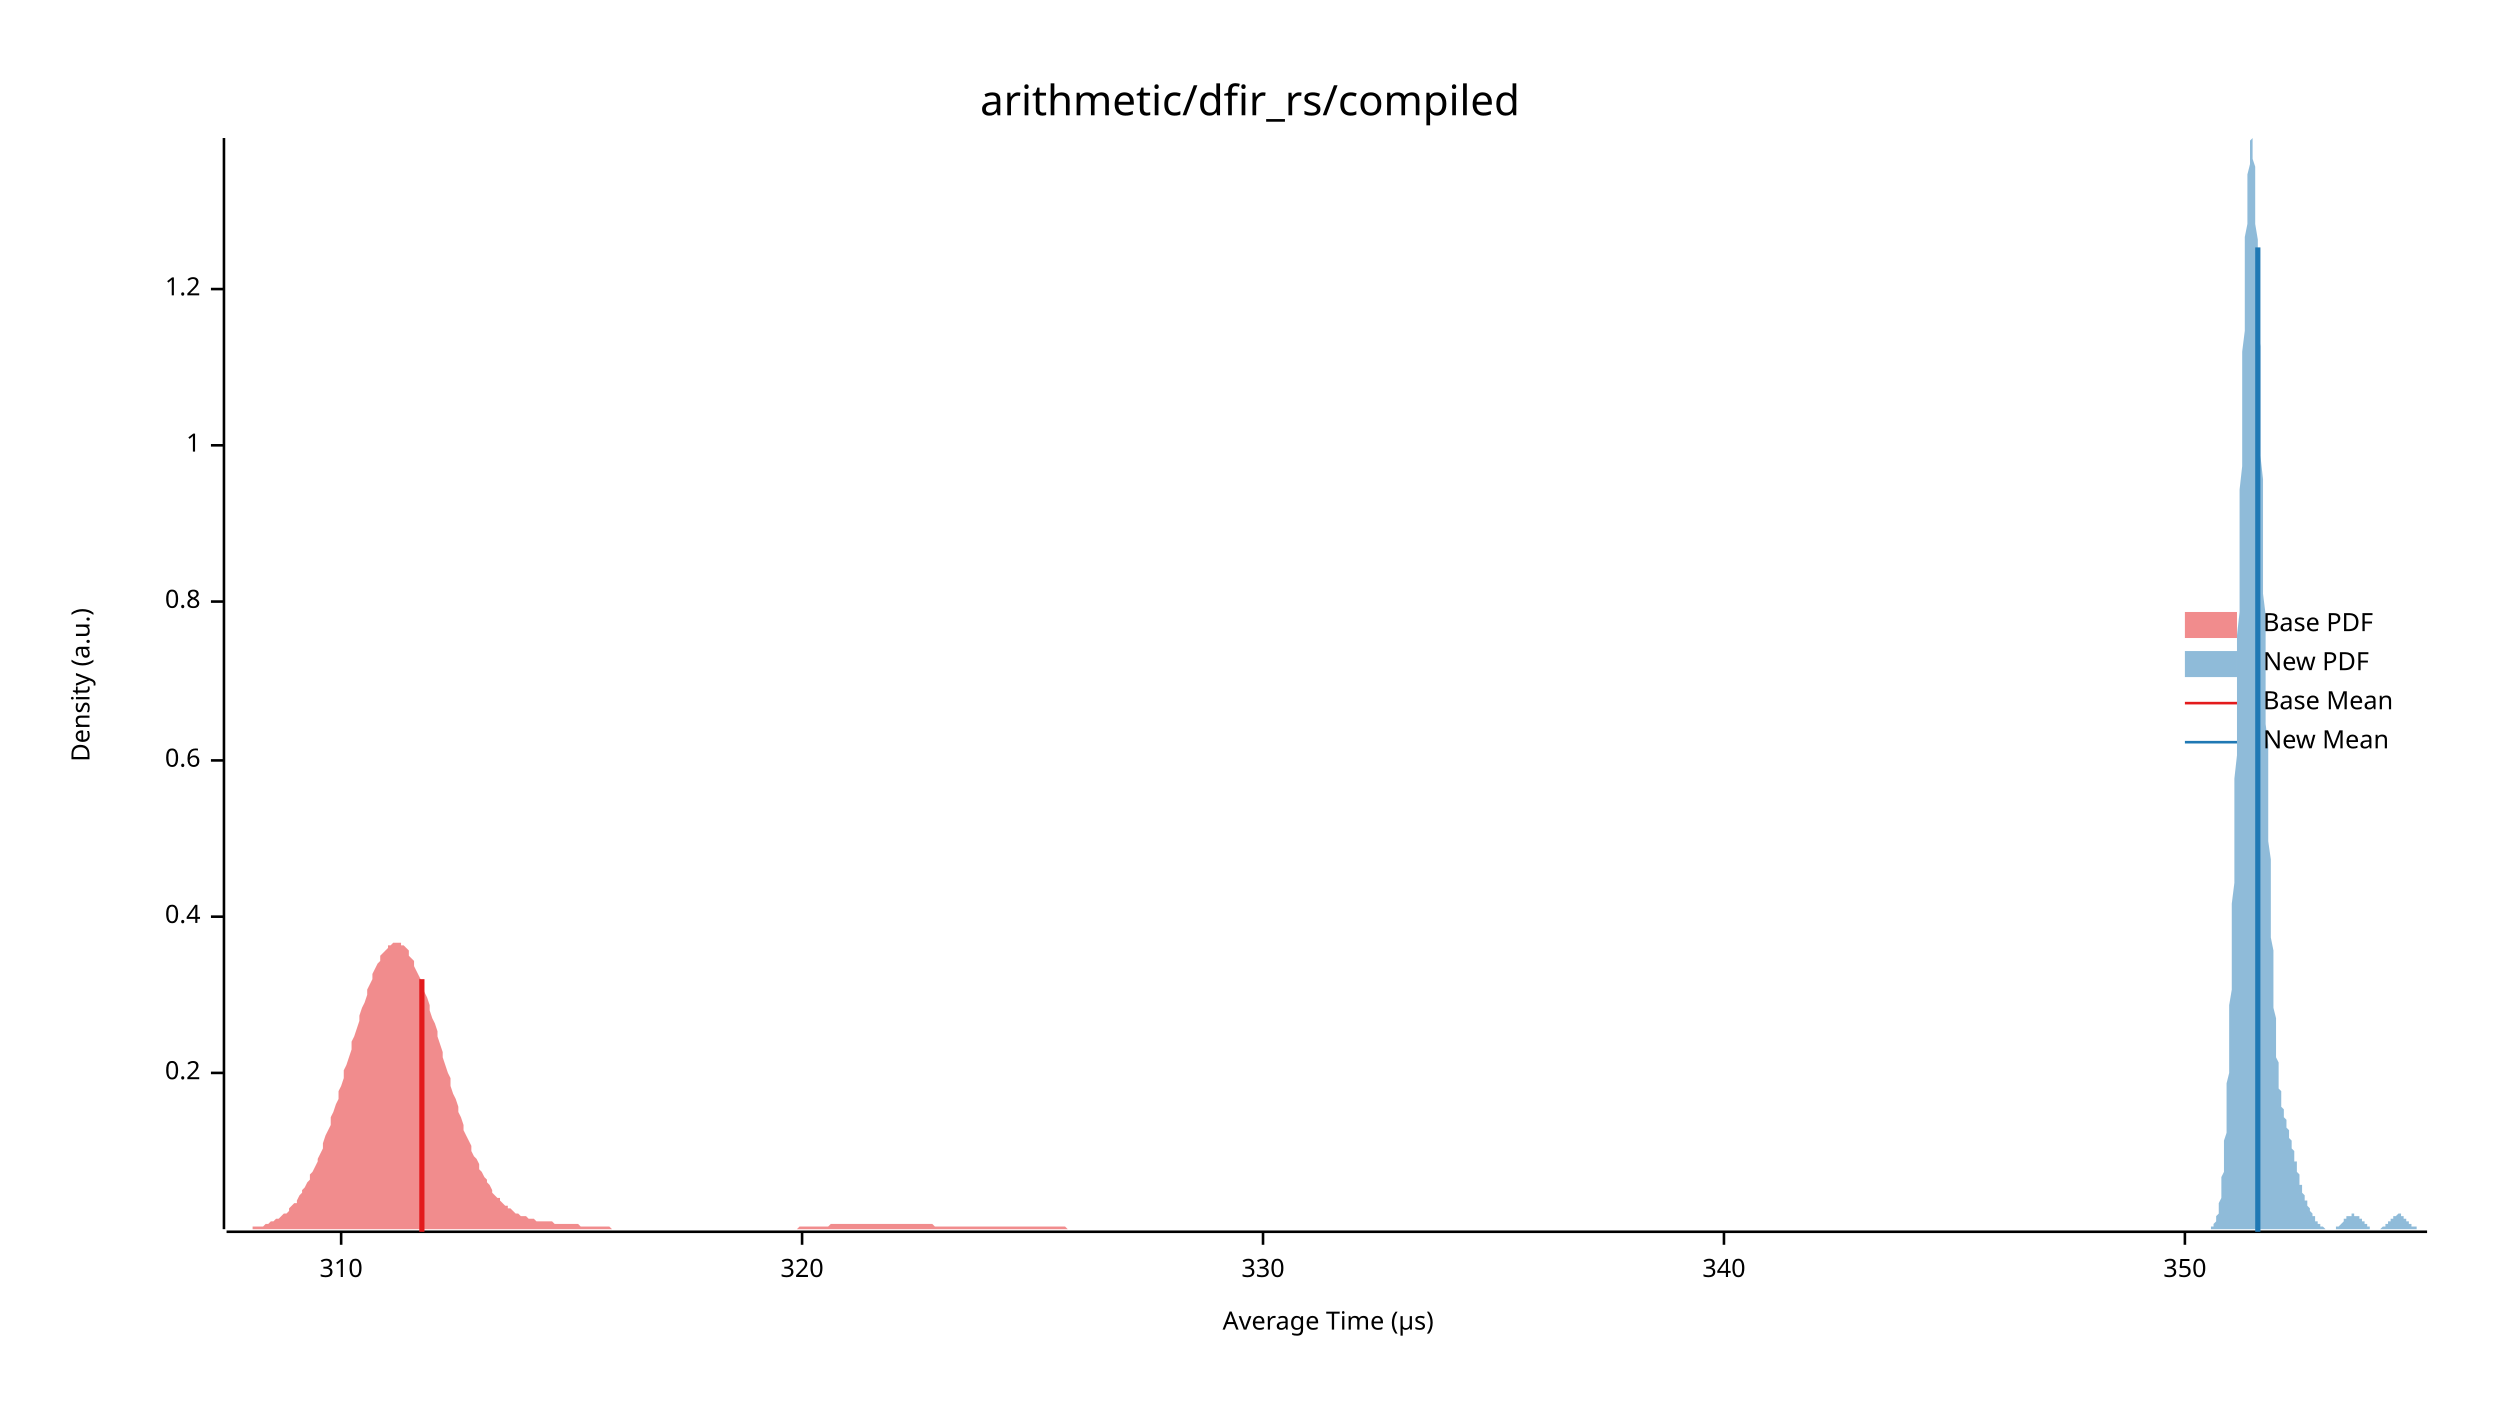
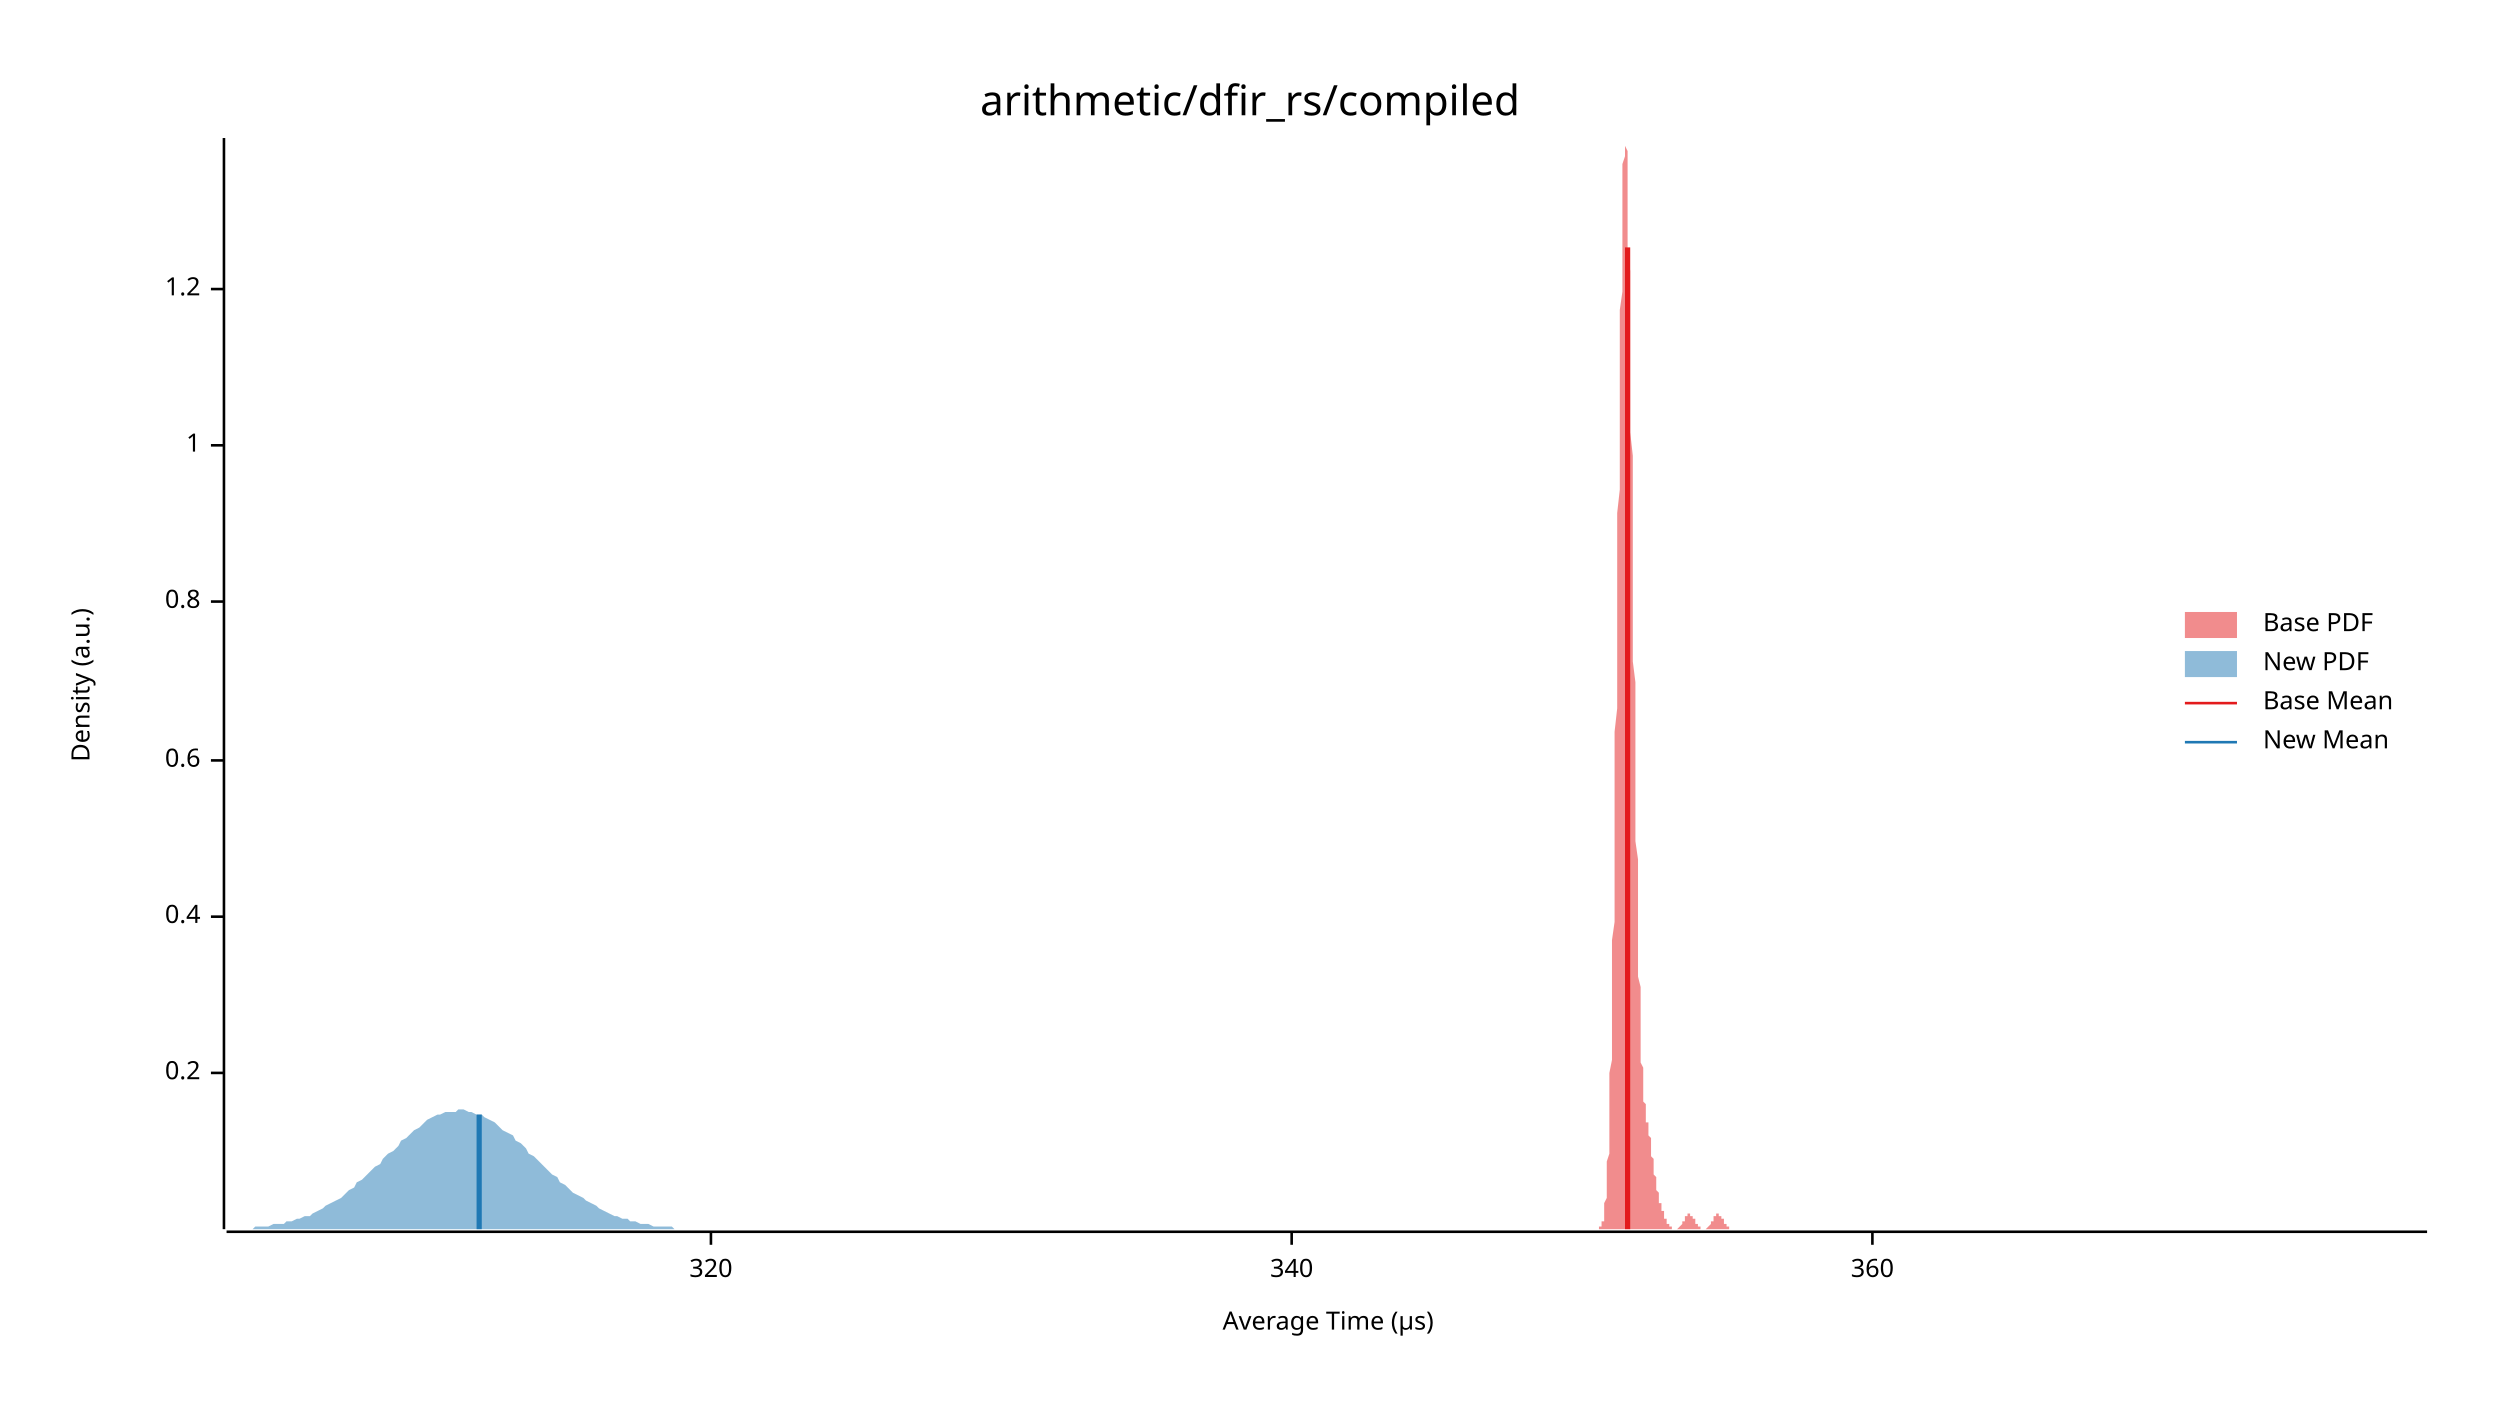
<svg xmlns="http://www.w3.org/2000/svg" width="960" height="540" viewBox="0 0 960 540">
  <text x="480" y="32" dy="0.76em" text-anchor="middle" font-family="sans-serif" font-size="16.129" opacity="1" fill="#000000">
arithmetic/dfir_rs/compiled
</text>
  <text x="27" y="263" dy="0.76em" text-anchor="middle" font-family="sans-serif" font-size="9.677" opacity="1" fill="#000000" transform="rotate(270, 27, 263)">
Density (a.u.)
</text>
  <text x="510" y="513" dy="-0.5ex" text-anchor="middle" font-family="sans-serif" font-size="9.677" opacity="1" fill="#000000">
Average Time (µs)
</text>
  <polyline fill="none" opacity="1" stroke="#000000" stroke-width="1" points="86,53 86,472 " />
  <text x="77" y="412" dy="0.5ex" text-anchor="end" font-family="sans-serif" font-size="9.677" opacity="1" fill="#000000">
0.2
</text>
  <polyline fill="none" opacity="1" stroke="#000000" stroke-width="1" points="81,412 86,412 " />
  <text x="77" y="352" dy="0.5ex" text-anchor="end" font-family="sans-serif" font-size="9.677" opacity="1" fill="#000000">
0.4
</text>
  <polyline fill="none" opacity="1" stroke="#000000" stroke-width="1" points="81,352 86,352 " />
  <text x="77" y="292" dy="0.5ex" text-anchor="end" font-family="sans-serif" font-size="9.677" opacity="1" fill="#000000">
0.6
</text>
  <polyline fill="none" opacity="1" stroke="#000000" stroke-width="1" points="81,292 86,292 " />
  <text x="77" y="231" dy="0.5ex" text-anchor="end" font-family="sans-serif" font-size="9.677" opacity="1" fill="#000000">
0.8
</text>
  <polyline fill="none" opacity="1" stroke="#000000" stroke-width="1" points="81,231 86,231 " />
  <text x="77" y="171" dy="0.5ex" text-anchor="end" font-family="sans-serif" font-size="9.677" opacity="1" fill="#000000">
1
</text>
  <polyline fill="none" opacity="1" stroke="#000000" stroke-width="1" points="81,171 86,171 " />
  <text x="77" y="111" dy="0.5ex" text-anchor="end" font-family="sans-serif" font-size="9.677" opacity="1" fill="#000000">
1.2
</text>
  <polyline fill="none" opacity="1" stroke="#000000" stroke-width="1" points="81,111 86,111 " />
  <polyline fill="none" opacity="1" stroke="#000000" stroke-width="1" points="87,473 932,473 " />
-   <text x="131" y="483" dy="0.76em" text-anchor="middle" font-family="sans-serif" font-size="9.677" opacity="1" fill="#000000">
- 310
- </text>
-   <polyline fill="none" opacity="1" stroke="#000000" stroke-width="1" points="131,473 131,478 " />
-   <text x="308" y="483" dy="0.76em" text-anchor="middle" font-family="sans-serif" font-size="9.677" opacity="1" fill="#000000">
+   <text x="273" y="483" dy="0.76em" text-anchor="middle" font-family="sans-serif" font-size="9.677" opacity="1" fill="#000000">
320
</text>
-   <polyline fill="none" opacity="1" stroke="#000000" stroke-width="1" points="308,473 308,478 " />
-   <text x="485" y="483" dy="0.76em" text-anchor="middle" font-family="sans-serif" font-size="9.677" opacity="1" fill="#000000">
- 330
- </text>
-   <polyline fill="none" opacity="1" stroke="#000000" stroke-width="1" points="485,473 485,478 " />
-   <text x="662" y="483" dy="0.76em" text-anchor="middle" font-family="sans-serif" font-size="9.677" opacity="1" fill="#000000">
+   <polyline fill="none" opacity="1" stroke="#000000" stroke-width="1" points="273,473 273,478 " />
+   <text x="496" y="483" dy="0.76em" text-anchor="middle" font-family="sans-serif" font-size="9.677" opacity="1" fill="#000000">
340
</text>
-   <polyline fill="none" opacity="1" stroke="#000000" stroke-width="1" points="662,473 662,478 " />
-   <text x="839" y="483" dy="0.76em" text-anchor="middle" font-family="sans-serif" font-size="9.677" opacity="1" fill="#000000">
- 350
+   <polyline fill="none" opacity="1" stroke="#000000" stroke-width="1" points="496,473 496,478 " />
+   <text x="719" y="483" dy="0.76em" text-anchor="middle" font-family="sans-serif" font-size="9.677" opacity="1" fill="#000000">
+ 360
</text>
-   <polyline fill="none" opacity="1" stroke="#000000" stroke-width="1" points="839,473 839,478 " />
-   <polygon opacity="0.5" fill="#E31A1C" points="87,472 87,472 88,472 89,472 89,472 90,472 91,472 92,472 92,472 93,472 94,472 95,472 95,472 96,472 97,472 97,471 98,471 99,471 100,471 100,471 101,471 102,470 103,470 103,470 104,469 105,469 105,469 106,468 107,468 108,467 108,467 109,466 110,466 111,465 111,464 112,463 113,462 114,462 114,461 115,459 116,458 116,457 117,456 118,454 119,453 119,451 120,450 121,448 122,446 122,445 123,443 124,441 124,439 125,436 126,434 127,432 127,429 128,427 129,424 130,422 130,419 131,417 132,414 132,411 133,409 134,406 135,403 135,400 136,398 137,395 138,392 138,390 139,387 140,385 141,382 141,380 142,378 143,376 143,374 144,372 145,370 146,369 146,367 147,366 148,365 149,364 149,363 150,363 151,362 151,362 152,362 153,362 154,362 154,363 155,363 156,364 157,365 157,367 158,368 159,369 159,371 160,373 161,375 162,377 162,379 163,381 164,383 165,386 165,388 166,391 167,393 168,396 168,398 169,401 170,404 170,406 171,409 172,412 173,414 173,417 174,420 175,422 176,425 176,427 177,429 178,432 178,434 179,436 180,438 181,440 181,442 182,444 183,445 184,447 184,449 185,450 186,452 187,453 187,454 188,455 189,457 189,458 190,459 191,460 192,460 192,461 193,462 194,463 195,463 195,464 196,464 197,465 197,465 198,466 199,466 200,467 200,467 201,467 202,467 203,468 203,468 204,468 205,468 205,468 206,469 207,469 208,469 208,469 209,469 210,469 211,469 211,469 212,469 213,470 214,470 214,470 215,470 216,470 216,470 217,470 218,470 219,470 219,470 220,470 221,470 222,470 222,470 223,471 224,471 224,471 225,471 226,471 227,471 227,471 228,471 229,471 230,471 230,471 231,471 232,471 232,471 233,471 234,471 235,472 235,472 236,472 237,472 238,472 238,472 239,472 240,472 241,472 241,472 242,472 243,472 243,472 244,472 245,472 246,472 246,472 247,472 248,472 249,472 249,472 250,472 251,472 251,472 252,472 253,472 254,472 254,472 255,472 256,472 257,472 257,472 258,472 259,472 260,472 260,472 261,472 262,472 262,472 263,472 264,472 265,472 265,472 266,472 267,472 268,472 268,472 269,472 270,472 270,472 271,472 272,472 273,472 273,472 274,472 275,472 276,472 276,472 277,472 278,472 278,472 279,472 280,472 281,472 281,472 282,472 283,472 284,472 284,472 285,472 286,472 287,472 287,472 288,472 289,472 289,472 290,472 291,472 292,472 292,472 293,472 294,472 295,472 295,472 296,472 297,472 297,472 298,472 299,472 300,472 300,472 301,472 302,472 303,472 303,472 304,472 305,472 305,472 306,472 307,471 308,471 308,471 309,471 310,471 311,471 311,471 312,471 313,471 314,471 314,471 315,471 316,471 316,471 317,471 318,471 319,470 319,470 320,470 321,470 322,470 322,470 323,470 324,470 324,470 325,470 326,470 327,470 327,470 328,470 329,470 330,470 330,470 331,470 332,470 333,470 333,470 334,470 335,470 335,470 336,470 337,470 338,470 338,470 339,470 340,470 341,470 341,470 342,470 343,470 343,470 344,470 345,470 346,470 346,470 347,470 348,470 349,470 349,470 350,470 351,470 351,470 352,470 353,470 354,470 354,470 355,470 356,470 357,470 357,470 358,470 359,471 360,471 360,471 361,471 362,471 362,471 363,471 364,471 365,471 365,471 366,471 367,471 368,471 368,471 369,471 370,471 370,471 371,471 372,471 373,471 373,471 374,471 375,471 376,471 376,471 377,471 378,471 378,471 379,471 380,471 381,471 381,471 382,471 383,471 384,471 384,471 385,471 386,471 387,471 387,471 388,471 389,471 389,471 390,471 391,471 392,471 392,471 393,471 394,471 395,471 395,471 396,471 397,471 397,471 398,471 399,471 400,471 400,471 401,471 402,471 403,471 403,471 404,471 405,471 406,471 406,471 407,471 408,471 408,471 409,471 410,472 411,472 411,472 412,472 413,472 414,472 414,472 415,472 416,472 416,472 417,472 418,472 419,472 419,472 420,472 421,472 422,472 422,472 423,472 424,472 424,472 425,472 426,472 427,472 427,472 428,472 429,472 430,472 430,472 431,472 432,472 433,472 433,472 434,472 435,472 435,472 436,472 437,472 438,472 438,472 439,472 440,472 441,472 441,472 442,472 443,472 443,472 444,472 445,472 446,472 446,472 447,472 448,472 449,472 449,472 450,472 451,472 451,472 87,472 " />
-   <polygon opacity="0.5" fill="#1F78B4" points="848,472 848,472 848,472 848,472 848,472 848,472 849,472 849,472 849,472 849,472 849,471 849,471 850,471 850,471 850,471 850,470 850,470 850,470 851,469 851,469 851,469 851,468 851,467 851,467 852,466 852,465 852,465 852,464 852,463 852,462 853,460 853,459 853,458 853,456 853,454 853,452 854,450 854,448 854,446 854,443 854,441 854,438 855,435 855,432 855,428 855,424 855,421 855,416 856,412 856,407 856,402 856,397 856,392 856,386 857,380 857,374 857,368 857,361 857,354 857,347 858,339 858,332 858,324 858,316 858,307 858,299 859,290 859,281 859,272 859,263 859,254 859,244 860,235 860,225 860,216 860,207 860,197 860,188 861,179 861,169 861,161 861,152 861,143 861,135 862,127 862,119 862,112 862,104 862,98 862,91 863,86 863,80 863,75 863,71 863,67 864,63 864,60 864,58 864,56 864,55 864,54 865,53 865,54 865,55 865,56 865,58 865,61 866,64 866,67 866,71 866,76 866,80 866,86 867,92 867,98 867,104 867,111 867,118 867,126 868,133 868,141 868,150 868,158 868,166 868,175 869,184 869,192 869,201 869,210 869,219 869,228 870,236 870,245 870,254 870,262 870,270 870,278 871,286 871,294 871,302 871,309 871,316 871,323 872,330 872,337 872,343 872,349 872,354 872,360 873,365 873,370 873,375 873,379 873,383 873,387 874,391 874,394 874,397 874,400 874,403 874,406 875,408 875,410 875,412 875,414 875,416 875,418 876,419 876,420 876,422 876,423 876,424 876,425 877,426 877,426 877,427 877,428 877,429 877,429 878,430 878,431 878,431 878,432 878,432 878,433 879,434 879,434 879,435 879,436 879,436 879,437 880,438 880,439 880,439 880,440 880,441 881,442 881,442 881,443 881,444 881,445 881,446 882,446 882,447 882,448 882,449 882,450 882,450 883,451 883,452 883,453 883,453 883,454 883,455 884,455 884,456 884,456 884,457 884,458 884,458 885,459 885,459 885,460 885,460 885,461 885,461 886,461 886,462 886,462 886,463 886,463 886,463 887,464 887,464 887,464 887,465 887,465 887,465 888,466 888,466 888,466 888,467 888,467 888,467 889,467 889,468 889,468 889,468 889,468 889,469 890,469 890,469 890,469 890,469 890,470 890,470 891,470 891,470 891,470 891,471 891,471 891,471 892,471 892,471 892,471 892,471 892,471 892,471 893,472 893,472 893,472 893,472 893,472 893,472 894,472 894,472 894,472 894,472 894,472 894,472 895,472 895,472 895,472 895,472 895,472 895,472 896,472 896,472 896,472 896,472 896,472 896,472 897,472 897,472 897,471 897,471 897,471 898,471 898,471 898,471 898,471 898,471 898,471 899,470 899,470 899,470 899,470 899,470 899,470 900,469 900,469 900,469 900,469 900,469 900,468 901,468 901,468 901,468 901,468 901,468 901,467 902,467 902,467 902,467 902,467 902,467 902,467 903,467 903,467 903,466 903,466 903,466 903,466 904,466 904,466 904,466 904,466 904,466 904,467 905,467 905,467 905,467 905,467 905,467 905,467 906,467 906,467 906,468 906,468 906,468 906,468 907,468 907,469 907,469 907,469 907,469 907,469 908,469 908,470 908,470 908,470 908,470 908,470 909,470 909,471 909,471 909,471 909,471 909,471 910,471 910,471 910,471 910,471 910,472 910,472 911,472 911,472 911,472 911,472 911,472 911,472 912,472 912,472 912,472 912,472 912,472 912,472 913,472 913,472 913,472 913,472 913,472 913,472 914,472 914,472 914,472 914,472 914,472 915,471 915,471 915,471 915,471 915,471 915,471 916,471 916,471 916,471 916,470 916,470 916,470 917,470 917,470 917,470 917,469 917,469 917,469 918,469 918,469 918,469 918,468 918,468 918,468 919,468 919,468 919,468 919,467 919,467 919,467 920,467 920,467 920,467 920,467 920,467 920,467 921,466 921,466 921,466 921,466 921,466 921,466 922,466 922,466 922,467 922,467 922,467 922,467 923,467 923,467 923,467 923,467 923,467 923,468 924,468 924,468 924,468 924,468 924,468 924,469 925,469 925,469 925,469 925,469 925,470 925,470 926,470 926,470 926,470 926,470 926,471 926,471 927,471 927,471 927,471 927,471 927,471 927,471 928,471 928,472 928,472 928,472 928,472 928,472 929,472 929,472 929,472 929,472 929,472 929,472 930,472 930,472 930,472 930,472 930,472 930,472 931,472 931,472 931,472 931,472 931,472 932,472 932,472 848,472 " />
-   <polyline fill="none" opacity="1" stroke="#E31A1C" stroke-width="2" points="162,473 162,376 " />
-   <polyline fill="none" opacity="1" stroke="#1F78B4" stroke-width="2" points="867,473 867,95 " />
+   <polyline fill="none" opacity="1" stroke="#000000" stroke-width="1" points="719,473 719,478 " />
+   <polygon opacity="0.5" fill="#E31A1C" points="613,472 613,472 614,472 614,472 614,472 614,472 614,472 614,472 614,472 614,472 614,471 615,471 615,471 615,471 615,471 615,470 615,470 615,470 615,469 615,469 616,469 616,468 616,467 616,467 616,466 616,465 616,465 616,464 616,463 616,462 617,460 617,459 617,458 617,456 617,454 617,452 617,450 617,448 617,446 618,443 618,441 618,438 618,435 618,432 618,428 618,424 618,421 618,416 618,412 619,407 619,402 619,397 619,392 619,386 619,380 619,374 619,368 619,361 620,354 620,347 620,339 620,332 620,324 620,316 620,307 620,299 620,290 620,281 621,272 621,263 621,254 621,244 621,235 621,225 621,216 621,207 621,197 622,188 622,179 622,169 622,161 622,152 622,143 622,135 622,127 622,119 623,112 623,104 623,98 623,91 623,86 623,80 623,75 623,71 623,67 623,63 624,60 624,58 624,56 624,55 624,54 624,53 624,54 624,55 624,56 625,58 625,61 625,64 625,67 625,71 625,76 625,80 625,86 625,92 625,98 626,104 626,111 626,118 626,126 626,133 626,141 626,150 626,158 626,166 627,175 627,184 627,192 627,201 627,210 627,219 627,228 627,236 627,245 627,254 628,262 628,270 628,278 628,286 628,294 628,302 628,309 628,316 628,323 629,330 629,337 629,343 629,349 629,354 629,360 629,365 629,370 629,375 630,379 630,383 630,387 630,391 630,394 630,397 630,400 630,403 630,406 630,408 631,410 631,412 631,414 631,416 631,418 631,419 631,420 631,422 631,423 632,424 632,425 632,426 632,426 632,427 632,428 632,429 632,429 632,430 632,431 633,431 633,432 633,432 633,433 633,434 633,434 633,435 633,436 633,436 634,437 634,438 634,439 634,439 634,440 634,441 634,442 634,442 634,443 634,444 635,445 635,446 635,446 635,447 635,448 635,449 635,450 635,450 635,451 636,452 636,453 636,453 636,454 636,455 636,455 636,456 636,456 636,457 637,458 637,458 637,459 637,459 637,460 637,460 637,461 637,461 637,461 637,462 638,462 638,463 638,463 638,463 638,464 638,464 638,464 638,465 638,465 639,465 639,466 639,466 639,466 639,467 639,467 639,467 639,467 639,468 639,468 640,468 640,468 640,469 640,469 640,469 640,469 640,469 640,470 640,470 641,470 641,470 641,470 641,470 641,471 641,471 641,471 641,471 641,471 641,471 642,471 642,471 642,472 642,472 642,472 642,472 642,472 642,472 642,472 643,472 643,472 643,472 643,472 643,472 643,472 643,472 643,472 643,472 643,472 644,472 644,472 644,472 644,472 644,472 644,472 644,472 644,472 644,472 645,471 645,471 645,471 645,471 645,471 645,471 645,471 645,471 645,471 646,470 646,470 646,470 646,470 646,470 646,470 646,469 646,469 646,469 646,469 647,469 647,468 647,468 647,468 647,468 647,468 647,468 647,467 647,467 648,467 648,467 648,467 648,467 648,467 648,467 648,467 648,466 648,466 648,466 649,466 649,466 649,466 649,466 649,466 649,466 649,467 649,467 649,467 650,467 650,467 650,467 650,467 650,467 650,467 650,468 650,468 650,468 650,468 651,468 651,468 651,469 651,469 651,469 651,469 651,469 651,470 651,470 652,470 652,470 652,470 652,470 652,471 652,471 652,471 652,471 652,471 653,471 653,471 653,471 653,471 653,472 653,472 653,472 653,472 653,472 653,472 654,472 654,472 654,472 654,472 654,472 654,472 654,472 654,472 654,472 655,472 655,472 655,472 655,472 655,472 655,472 655,472 655,472 655,472 655,472 656,471 656,471 656,471 656,471 656,471 656,471 656,471 656,471 656,471 657,470 657,470 657,470 657,470 657,470 657,470 657,469 657,469 657,469 657,469 658,469 658,469 658,468 658,468 658,468 658,468 658,468 658,467 658,467 659,467 659,467 659,467 659,467 659,467 659,467 659,467 659,466 659,466 660,466 660,466 660,466 660,466 660,466 660,466 660,466 660,467 660,467 660,467 661,467 661,467 661,467 661,467 661,467 661,467 661,468 661,468 661,468 662,468 662,468 662,468 662,469 662,469 662,469 662,469 662,469 662,470 662,470 663,470 663,470 663,470 663,470 663,470 663,471 663,471 663,471 663,471 664,471 664,471 664,471 664,471 664,472 664,472 664,472 664,472 664,472 664,472 665,472 665,472 665,472 665,472 665,472 665,472 665,472 665,472 665,472 666,472 666,472 666,472 666,472 666,472 666,472 666,472 666,472 666,472 613,472 " />
+   <polygon opacity="0.5" fill="#1F78B4" points="87,472 88,472 90,472 92,472 93,472 95,472 97,472 98,471 100,471 102,471 103,471 105,470 107,470 109,470 110,469 112,469 114,468 115,468 117,467 119,467 120,466 122,465 124,464 125,463 127,462 129,461 131,460 132,459 134,457 136,456 137,454 139,453 141,451 142,450 144,448 146,447 147,445 149,443 151,442 153,440 154,438 156,437 158,435 159,434 161,433 163,431 164,430 166,429 168,428 169,428 171,427 173,427 175,427 176,426 178,426 180,427 181,427 183,428 185,428 186,429 188,430 190,431 191,432 193,434 195,435 197,436 198,438 200,439 202,441 203,443 205,444 207,446 208,447 210,449 212,451 214,452 215,454 217,455 219,457 220,458 222,459 224,460 225,461 227,462 229,463 230,464 232,465 234,466 236,467 237,467 239,468 241,468 242,469 244,469 246,470 247,470 249,470 251,471 252,471 254,471 256,471 258,471 259,472 261,472 263,472 264,472 266,472 268,472 269,472 271,472 273,472 274,472 276,472 278,472 280,472 281,472 283,472 285,472 286,472 288,472 290,472 291,472 293,472 295,472 296,472 298,472 300,472 302,472 303,472 305,472 307,472 308,472 310,472 312,472 313,472 315,472 317,472 318,472 320,472 322,472 324,472 325,472 327,472 329,472 330,472 332,472 334,472 335,472 337,472 339,472 341,472 342,472 344,472 346,472 347,472 349,472 351,472 352,472 354,472 356,472 357,472 359,472 361,472 363,472 364,472 366,472 368,472 369,472 371,472 373,472 374,472 376,472 378,472 379,472 381,472 383,472 385,472 386,472 388,472 390,472 391,472 393,472 395,472 396,472 398,472 400,472 401,472 403,472 405,472 407,472 408,472 410,472 412,472 413,472 415,472 417,472 418,472 420,472 422,472 423,472 425,472 427,472 429,472 430,472 432,472 434,472 435,472 437,472 439,472 440,472 442,472 444,472 445,472 447,472 449,472 451,472 452,472 454,472 456,472 457,472 459,472 461,472 462,472 464,472 466,472 468,472 469,472 471,472 473,472 474,472 476,472 478,472 479,472 481,472 483,472 484,472 486,472 488,472 490,472 491,472 493,472 495,472 496,472 498,472 500,472 501,472 503,472 505,472 506,472 508,472 510,472 512,472 513,472 515,472 517,472 518,472 520,472 522,472 523,472 525,472 527,472 528,472 530,472 532,472 534,472 535,472 537,472 539,472 540,472 542,472 544,472 545,472 547,472 549,472 550,472 552,472 554,472 556,472 557,472 559,472 561,472 562,472 564,472 566,472 567,472 569,472 571,472 573,472 574,472 576,472 578,472 579,472 581,472 583,472 584,472 586,472 588,472 589,472 591,472 593,472 595,472 596,472 598,472 600,472 601,472 603,472 605,472 606,472 608,472 610,472 611,472 613,472 615,472 617,472 618,472 620,472 622,472 623,472 625,472 627,472 628,472 630,472 632,472 633,472 635,472 637,472 639,472 640,472 642,472 644,472 645,472 647,472 649,472 650,472 652,472 654,472 655,472 657,472 659,472 661,472 662,472 664,472 666,472 667,472 669,472 671,472 672,472 674,472 676,472 677,472 679,472 681,472 683,472 684,472 686,472 688,472 689,472 691,472 693,472 694,472 696,472 698,472 700,472 701,472 703,472 705,472 706,472 708,472 710,472 711,472 713,472 715,472 716,472 718,472 720,472 722,472 723,472 725,472 727,472 728,472 730,472 732,472 733,472 735,472 737,472 738,472 740,472 742,472 744,472 745,472 747,472 749,472 750,472 752,472 754,472 755,472 757,472 759,472 760,472 762,472 764,472 766,472 767,472 769,472 771,472 772,472 774,472 776,472 777,472 779,472 781,472 782,472 784,472 786,472 788,472 789,472 791,472 793,472 794,472 796,472 798,472 799,472 801,472 803,472 804,472 806,472 808,472 810,472 811,472 813,472 815,472 816,472 818,472 820,472 821,472 823,472 825,472 827,472 828,472 830,472 832,472 833,472 835,472 837,472 838,472 840,472 842,472 843,472 845,472 847,472 849,472 850,472 852,472 854,472 855,472 857,472 859,472 860,472 862,472 864,472 865,472 867,472 869,472 871,472 872,472 874,472 876,472 877,472 879,472 881,472 882,472 884,472 886,472 887,472 889,472 891,472 893,472 894,472 896,472 898,472 899,472 901,472 903,472 904,472 906,472 908,472 909,472 911,472 913,472 915,472 916,472 918,472 920,472 921,472 923,472 925,472 926,472 928,472 930,472 932,472 932,472 87,472 " />
+   <polyline fill="none" opacity="1" stroke="#E31A1C" stroke-width="2" points="625,472 625,95 " />
+   <polyline fill="none" opacity="1" stroke="#1F78B4" stroke-width="2" points="184,472 184,428 " />
  <text x="869" y="235" dy="0.76em" text-anchor="start" font-family="sans-serif" font-size="9.677" opacity="1" fill="#000000">
Base PDF
</text>
  <text x="869" y="250" dy="0.76em" text-anchor="start" font-family="sans-serif" font-size="9.677" opacity="1" fill="#000000">
New PDF
</text>
  <text x="869" y="265" dy="0.76em" text-anchor="start" font-family="sans-serif" font-size="9.677" opacity="1" fill="#000000">
Base Mean
</text>
  <text x="869" y="280" dy="0.76em" text-anchor="start" font-family="sans-serif" font-size="9.677" opacity="1" fill="#000000">
New Mean
</text>
  <rect x="839" y="235" width="20" height="10" opacity="0.5" fill="#E31A1C" stroke="none" />
  <rect x="839" y="250" width="20" height="10" opacity="0.5" fill="#1F78B4" stroke="none" />
  <polyline fill="none" opacity="1" stroke="#E31A1C" stroke-width="1" points="839,270 859,270 " />
  <polyline fill="none" opacity="1" stroke="#1F78B4" stroke-width="1" points="839,285 859,285 " />
</svg>
